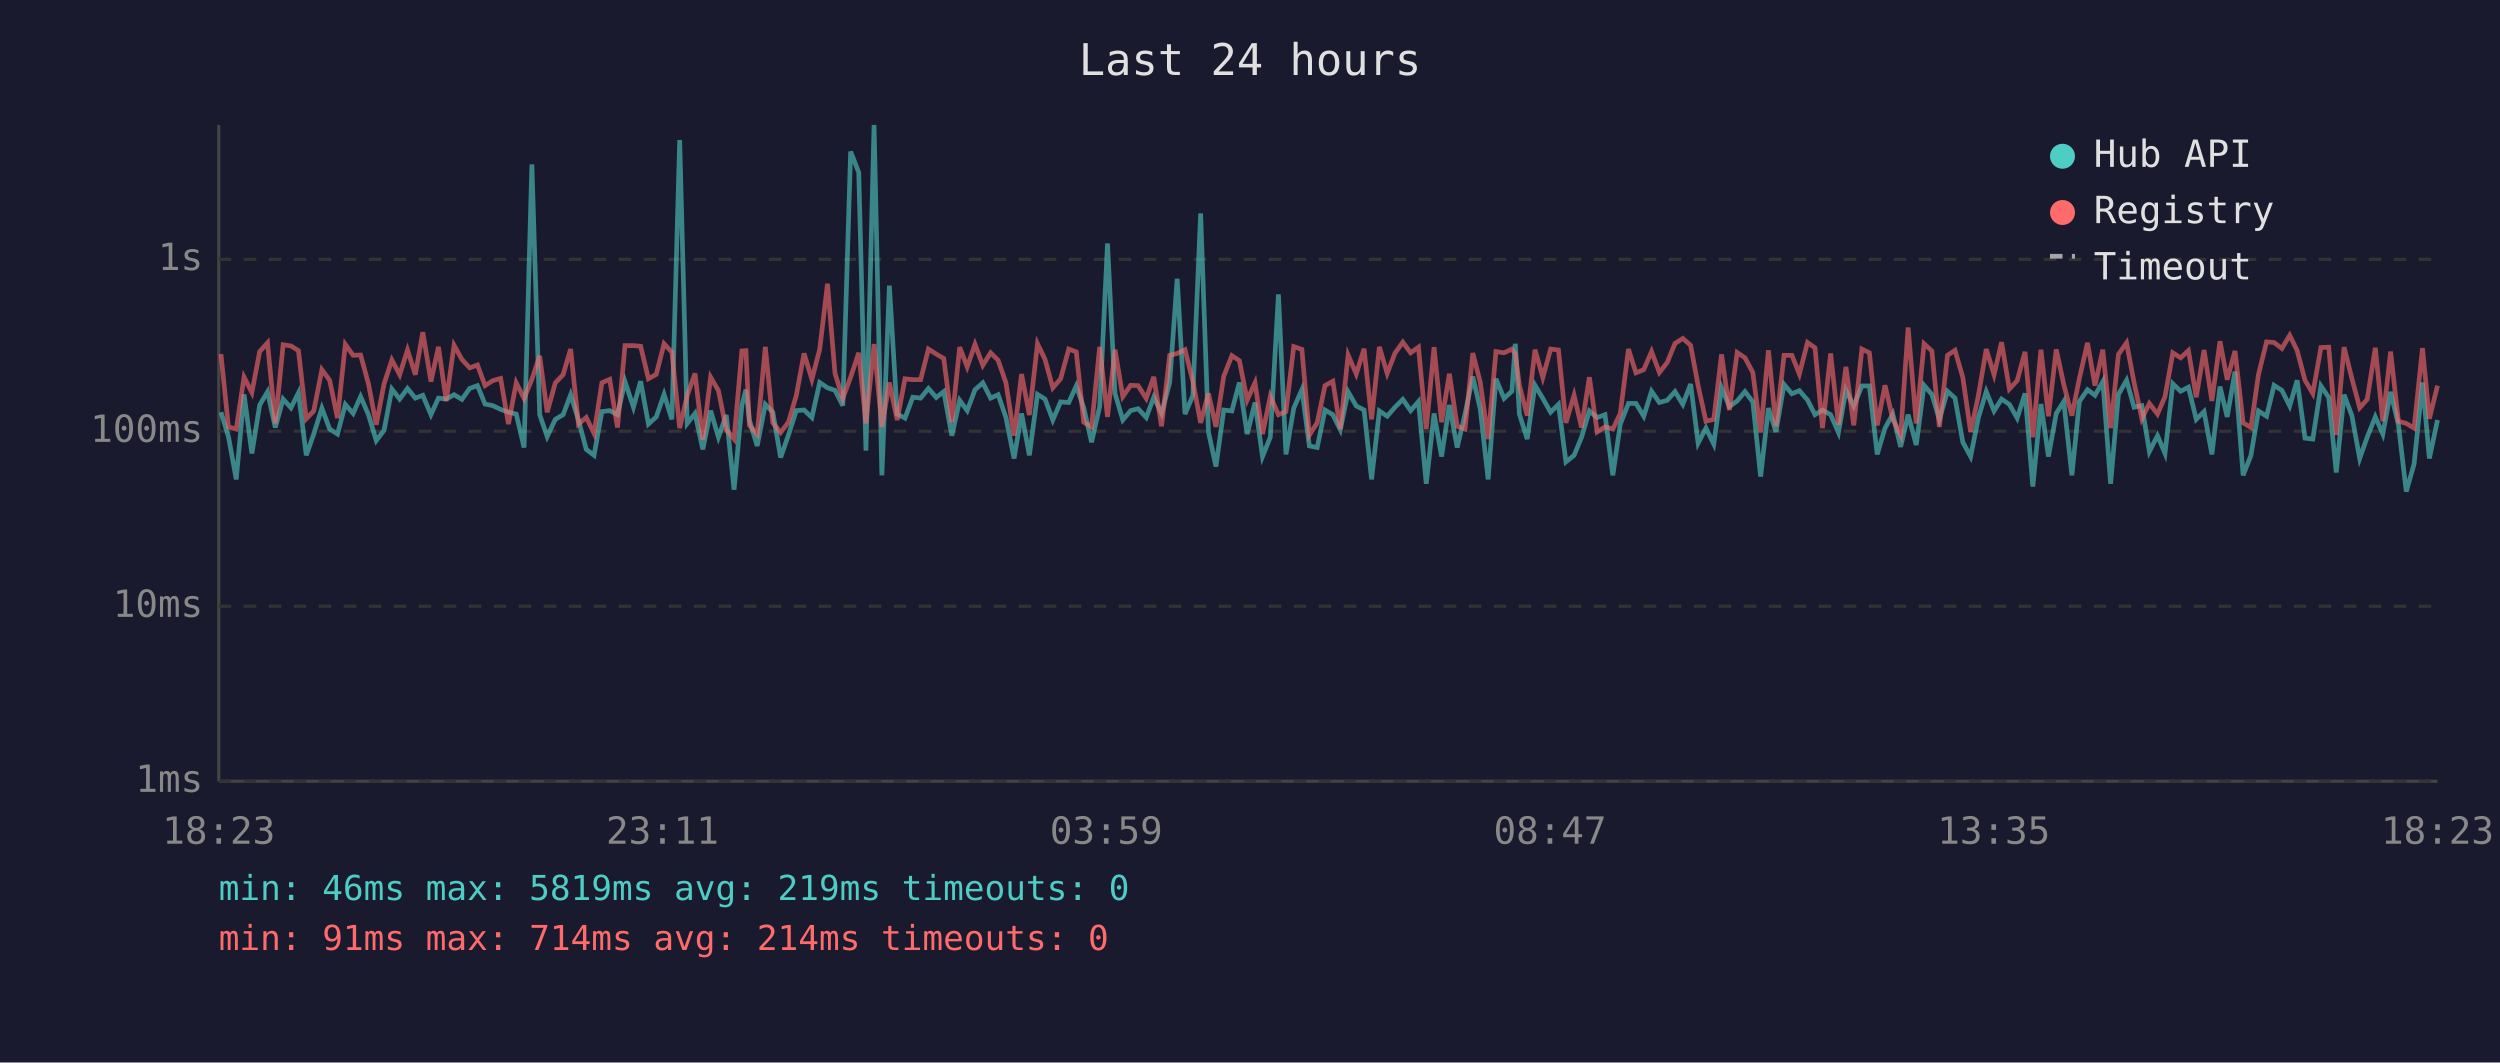
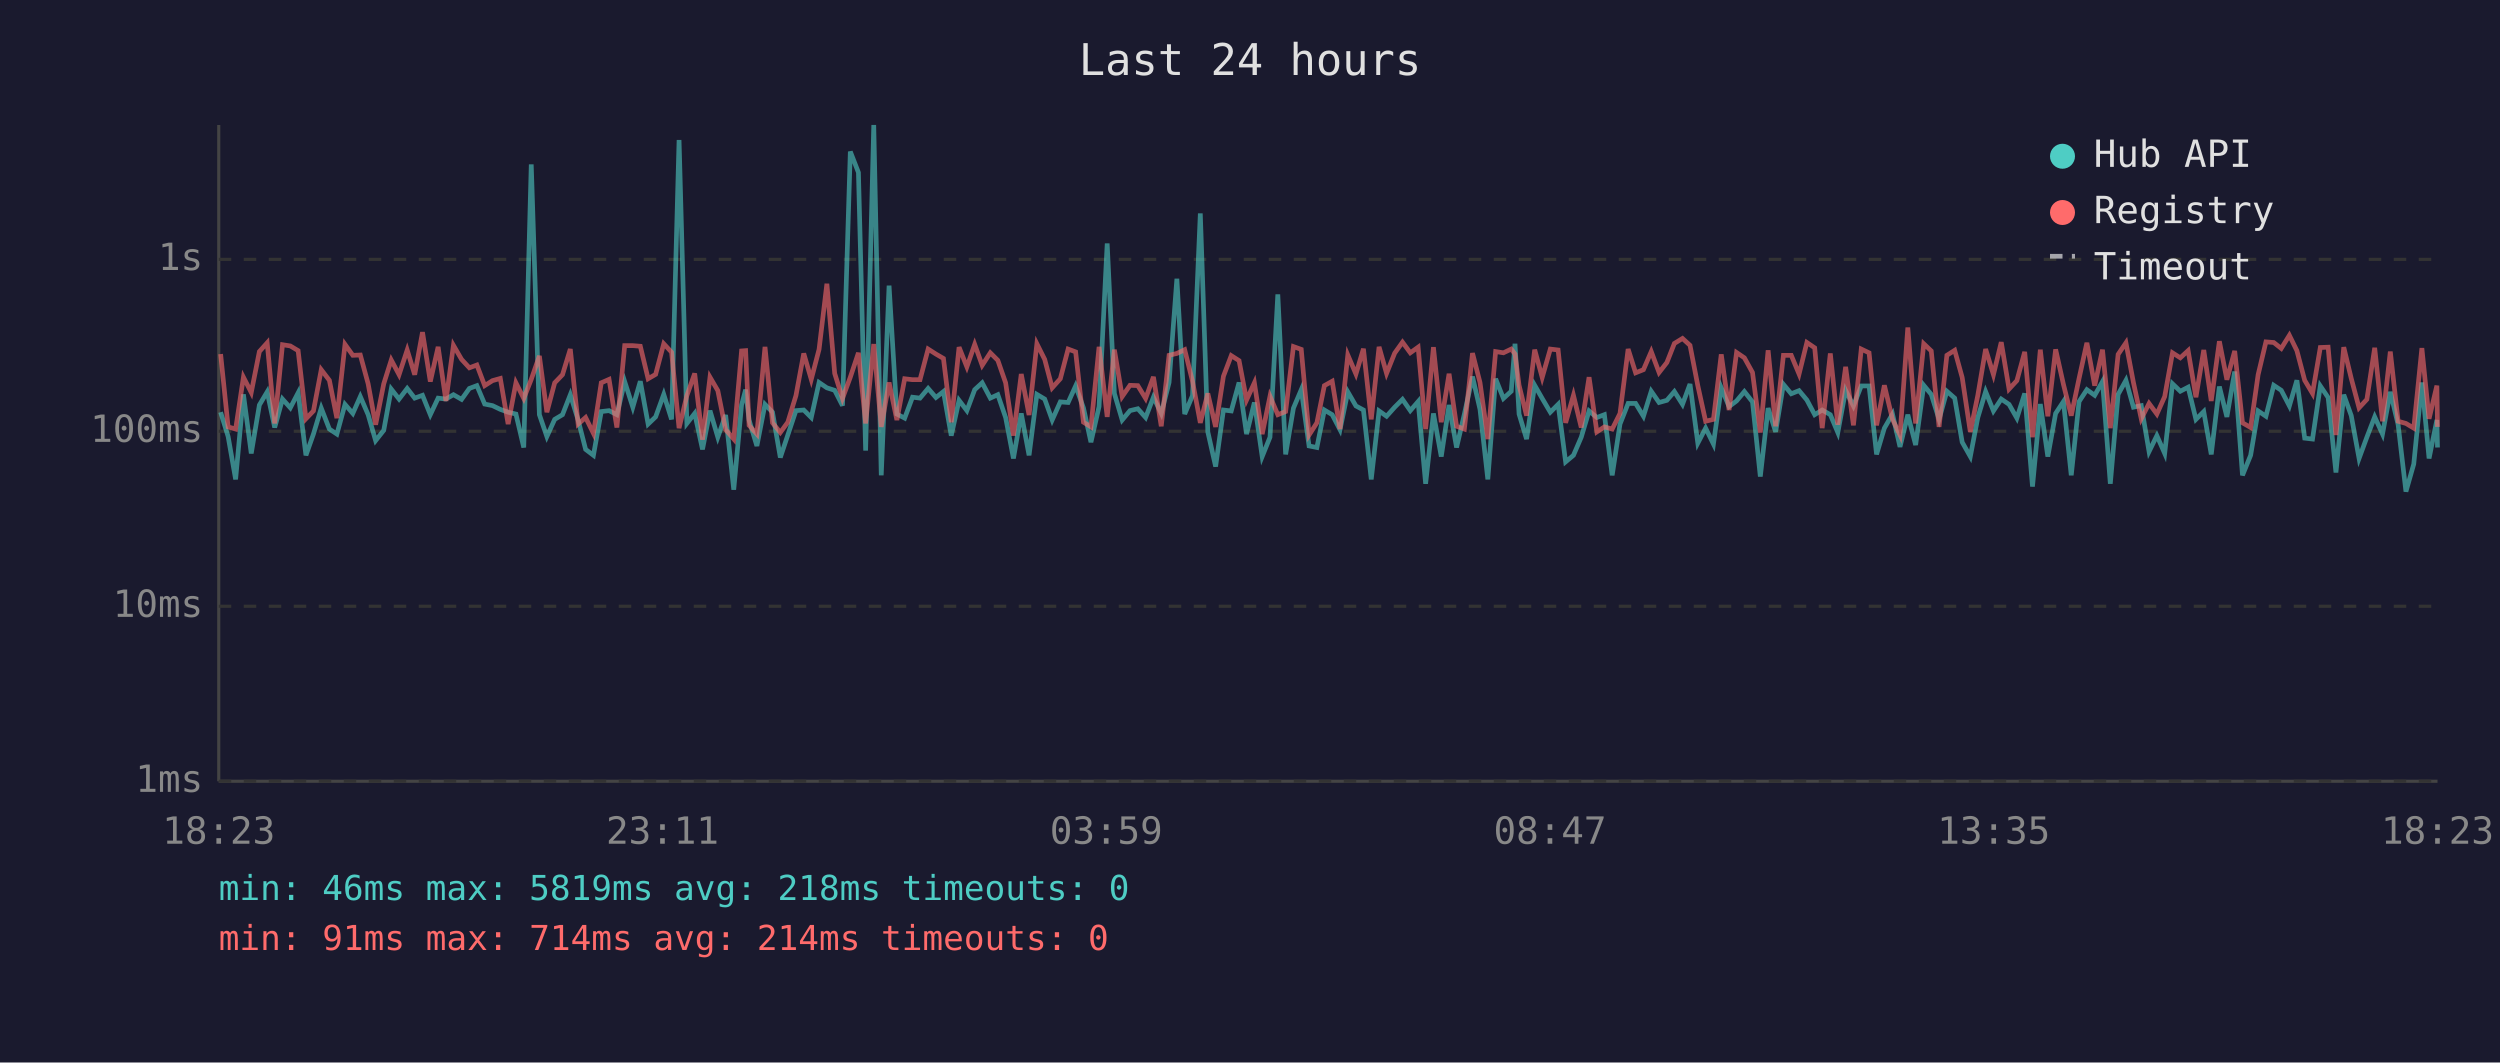
<svg xmlns="http://www.w3.org/2000/svg" viewBox="0 0 800 340" font-family="monospace" font-size="12">
  <rect width="800" height="340" fill="#1a1a2e" />
  <text x="400" y="24" fill="#e0e0e0" font-size="14" text-anchor="middle">Last 24 hours</text>
  <line x1="70" y1="40" x2="70" y2="250" stroke="#444" stroke-width="1" />
  <line x1="70" y1="250" x2="780" y2="250" stroke="#444" stroke-width="1" />
  <line x1="70" y1="250" x2="780" y2="250" stroke="#333" stroke-width="1" stroke-dasharray="4" />
  <text x="65" y="250" fill="#888" text-anchor="end" dominant-baseline="middle">1ms</text>
  <line x1="70" y1="194" x2="780" y2="194" stroke="#333" stroke-width="1" stroke-dasharray="4" />
  <text x="65" y="194" fill="#888" text-anchor="end" dominant-baseline="middle">10ms</text>
  <line x1="70" y1="138" x2="780" y2="138" stroke="#333" stroke-width="1" stroke-dasharray="4" />
  <text x="65" y="138" fill="#888" text-anchor="end" dominant-baseline="middle">100ms</text>
  <line x1="70" y1="83" x2="780" y2="83" stroke="#333" stroke-width="1" stroke-dasharray="4" />
  <text x="65" y="83" fill="#888" text-anchor="end" dominant-baseline="middle">1s</text>
  <text x="70" y="270" fill="#888" text-anchor="middle">18:23</text>
  <text x="212" y="270" fill="#888" text-anchor="middle">23:11</text>
  <text x="354" y="270" fill="#888" text-anchor="middle">03:59</text>
  <text x="496" y="270" fill="#888" text-anchor="middle">08:47</text>
  <text x="638" y="270" fill="#888" text-anchor="middle">13:35</text>
  <text x="780" y="270" fill="#888" text-anchor="middle">18:23</text>
-   <polyline points="70.7,131.9 73.1,139.7 75.6,153.4 78.1,126.2 80.6,145.1 83.1,129.6 85.6,125.4 88.1,136.8 90.6,127.7 93.1,130.5 95.5,125.7 98.0,145.7 100.4,138.9 103.0,130.6 105.5,137.3 108.0,138.9 110.5,129.4 113.0,132.3 115.4,126.9 117.9,132.7 120.4,141.0 122.9,137.7 125.4,124.5 127.9,127.7 130.4,124.3 132.9,127.4 135.3,126.5 137.9,132.7 140.3,127.4 142.8,127.7 145.3,126.3 147.8,127.8 150.3,124.3 152.8,123.4 155.2,129.3 157.7,129.8 160.2,131.0 162.7,131.9 165.2,132.5 167.7,143.2 170.2,52.6 172.7,132.7 175.1,139.7 177.7,134.2 180.2,132.7 182.6,126.3 185.1,134.4 187.6,143.8 190.1,145.7 192.6,131.7 195.1,131.4 197.6,132.7 200.0,122.1 202.7,130.3 205.0,122.0 207.5,135.7 210.0,133.4 212.5,126.2 215.0,134.2 217.5,44.8 219.9,135.5 222.4,132.3 224.9,143.8 227.4,131.4 229.9,139.9 232.4,132.8 234.9,156.7 237.4,129.6 238.7,124.7 239.8,134.4 242.3,142.7 244.9,129.4 247.3,131.9 249.8,146.4 252.3,139.2 254.8,131.4 257.3,131.2 259.8,133.6 262.3,122.4 264.8,124.1 267.2,124.9 269.7,129.8 272.2,48.5 274.8,55.2 277.1,144.2 279.7,40.0 282.2,152.1 284.6,91.4 287.1,132.5 289.6,133.8 292.1,127.1 294.6,127.4 297.1,124.3 299.6,127.2 302.0,125.3 304.6,139.4 307.1,128.1 309.5,131.4 312.0,124.7 314.5,122.5 317.0,127.4 319.4,126.3 321.9,133.6 324.5,146.7 326.9,132.3 329.4,145.7 332.0,126.2 334.4,127.7 336.9,134.4 339.4,128.6 342.0,128.8 344.4,123.5 346.8,130.5 349.3,141.5 351.9,130.1 354.4,77.9 356.8,125.9 359.3,134.4 361.8,131.4 364.2,130.8 366.8,133.6 369.2,127.1 371.7,132.3 374.3,122.4 376.7,89.2 379.2,132.5 381.7,126.6 384.2,68.3 386.7,138.2 389.1,149.3 391.6,131.2 394.2,131.5 396.6,122.4 399.1,138.9 401.6,128.8 404.0,146.1 406.5,139.9 409.1,94.2 411.5,145.4 414.0,130.6 416.6,124.7 419.0,142.7 421.5,143.2 424.0,131.2 426.5,132.7 428.9,137.5 431.4,125.4 434.0,129.9 436.5,131.2 438.9,153.4 441.4,131.5 443.9,133.2 446.4,130.3 448.9,127.8 451.4,131.4 453.9,128.5 456.4,154.8 458.9,132.3 461.3,146.1 463.8,129.6 466.3,143.2 468.8,132.5 471.3,120.5 473.7,131.0 476.2,153.4 478.7,121.2 481.3,127.5 483.8,125.2 484.9,110.0 486.2,132.5 488.7,140.5 491.2,123.3 493.7,127.5 496.2,131.9 498.7,129.4 501.1,147.8 503.7,145.7 506.1,139.9 508.6,131.5 511.1,133.6 513.6,132.7 516.1,152.1 518.5,135.7 521.1,129.1 523.5,129.1 526.0,133.2 528.5,125.2 531.0,128.8 533.5,128.1 536.0,125.3 538.5,129.4 541.0,122.9 543.4,141.8 545.9,137.0 548.4,142.1 550.9,124.1 553.4,130.1 555.9,128.3 558.4,125.3 560.9,128.6 563.4,152.5 565.9,130.6 568.3,138.2 570.9,123.0 573.4,126.0 575.8,125.0 578.4,128.0 580.8,132.7 583.2,131.2 585.8,132.7 588.3,138.4 590.7,124.9 593.2,129.9 595.8,123.5 598.2,123.5 600.7,145.4 603.2,137.0 605.7,132.5 608.2,143.0 610.6,132.7 613.2,142.4 615.7,123.3 618.2,126.2 620.6,134.2 623.2,125.2 625.6,127.4 628.1,141.5 630.6,146.1 633.1,133.6 635.6,125.3 638.1,131.5 640.5,127.7 643.0,129.4 645.5,133.8 648.0,125.9 650.5,155.7 653.1,129.3 655.5,146.1 658.0,132.3 660.4,128.5 663.0,152.1 665.4,128.5 668.0,124.7 670.4,126.5 672.9,122.1 675.4,154.8 677.9,126.2 680.5,121.7 682.9,130.3 685.4,129.8 687.8,144.5 690.4,139.4 692.8,145.1 695.3,122.8 697.8,125.2 700.3,123.9 702.8,134.2 705.3,131.7 707.8,145.4 710.4,123.7 712.7,133.4 715.2,118.9 717.8,152.1 720.3,145.7 722.7,131.5 725.3,133.2 727.7,123.3 730.2,124.9 732.7,129.9 735.1,121.7 737.6,140.2 740.1,140.5 742.7,123.5 745.2,127.2 747.6,151.2 750.1,126.3 752.6,133.0 755.1,146.7 757.5,139.9 760.1,133.4 762.5,138.9 765.0,125.4 767.5,135.9 770.0,157.3 772.5,148.5 775.2,122.4 777.4,146.7 780.0,134.4" fill="none" stroke="#4ecdc4" stroke-width="1.5" opacity="0.6" />
-   <polyline points="70.7,113.3 73.1,136.6 75.6,137.3 78.1,120.7 80.6,125.6 83.1,112.5 85.6,109.7 88.1,135.5 90.6,110.3 93.1,110.7 95.5,112.2 98.0,134.0 100.4,131.5 103.0,118.3 105.5,121.7 108.0,133.8 110.5,110.2 113.0,113.7 115.4,113.6 117.9,122.8 120.4,135.9 122.9,122.8 125.4,115.2 127.9,119.9 130.4,112.0 132.9,119.9 135.3,106.3 137.9,122.1 140.3,111.0 142.8,128.3 145.3,110.5 147.8,115.0 150.3,117.7 152.8,116.8 155.2,123.4 157.7,121.8 160.2,121.1 162.7,135.7 165.2,122.5 167.7,127.5 170.2,121.4 172.7,113.9 175.1,131.9 177.7,122.5 180.2,119.9 182.6,111.7 185.1,135.7 187.6,133.6 190.1,138.7 192.6,122.5 195.1,121.4 197.6,136.8 200.0,110.6 202.7,110.6 205.0,110.8 207.5,121.2 210.0,119.8 212.5,110.0 215.0,112.7 217.5,137.0 219.9,126.6 222.4,119.5 224.9,140.7 227.4,120.7 229.9,125.0 232.4,137.5 234.9,140.5 237.4,112.3 238.7,112.2 239.8,136.1 242.3,138.9 244.9,111.0 247.3,135.3 249.8,138.4 252.3,135.1 254.8,126.6 257.3,113.1 259.8,121.4 262.3,111.8 264.8,90.8 267.2,119.5 269.7,127.5 272.2,120.7 274.8,112.9 277.1,135.5 279.7,110.1 282.2,136.6 284.6,122.4 287.1,134.4 289.6,121.2 292.1,121.5 294.6,121.5 297.1,111.7 299.6,113.3 302.0,114.7 304.6,135.1 307.1,111.1 309.5,117.4 312.0,110.2 314.5,116.9 317.0,112.9 319.4,115.3 321.9,122.5 324.5,139.4 326.9,119.7 329.4,132.8 332.0,110.0 334.4,115.0 336.9,124.1 339.4,121.2 342.0,111.7 344.4,112.6 346.8,135.1 349.3,136.6 351.9,111.0 354.4,133.4 356.8,111.9 359.3,126.9 361.8,123.3 364.2,123.4 366.8,127.5 369.2,120.6 371.7,136.4 374.3,113.7 376.7,113.1 379.2,111.9 381.7,122.0 384.2,135.3 386.7,125.9 389.1,136.6 391.6,120.4 394.2,113.8 396.6,115.4 399.1,128.0 401.6,122.5 404.0,138.9 406.5,126.8 409.1,132.7 411.5,131.7 414.0,110.9 416.6,111.8 419.0,139.2 421.5,135.3 424.0,123.4 426.5,122.0 428.9,137.3 431.4,113.6 434.0,119.7 436.5,111.6 438.9,134.2 441.4,111.0 443.9,119.5 446.4,113.0 448.9,109.5 451.4,112.9 453.9,111.1 456.4,137.3 458.9,111.1 461.3,135.1 463.8,119.6 466.3,136.4 468.8,137.3 471.3,113.0 473.7,122.4 476.2,140.5 478.7,112.5 481.3,112.9 483.8,111.7 484.9,113.3 486.2,123.3 488.7,133.0 491.2,111.9 493.7,120.8 496.2,111.7 498.7,112.0 501.1,135.3 503.7,126.5 506.1,136.8 508.6,120.7 511.1,138.2 513.6,136.6 516.1,137.3 518.5,132.3 521.1,111.7 523.5,119.3 526.0,118.3 528.5,112.5 531.0,119.2 533.5,116.0 536.0,109.9 538.5,108.3 541.0,110.5 543.4,123.4 545.9,134.8 548.4,134.2 550.9,113.4 553.4,131.2 555.9,112.8 558.4,114.5 560.9,119.2 563.4,138.4 565.9,112.1 568.3,136.4 570.9,113.7 573.4,113.7 575.8,119.7 578.4,109.6 580.8,111.3 583.2,137.0 585.8,113.1 588.3,135.9 590.7,117.4 593.2,136.1 595.8,111.7 598.2,112.9 600.7,136.1 603.2,123.3 605.7,134.2 608.2,139.2 610.6,104.8 613.2,135.5 615.7,110.0 618.2,112.3 620.6,136.6 623.2,113.7 625.6,112.1 628.1,120.8 630.6,138.2 633.1,126.5 635.6,111.7 638.1,119.9 640.5,109.5 643.0,124.5 645.5,121.8 648.0,112.6 650.5,139.9 653.1,111.9 655.5,133.2 658.0,111.8 660.4,123.0 663.0,133.0 665.4,121.1 668.0,109.7 670.4,123.4 672.9,111.9 675.4,137.0 677.9,113.4 680.5,109.7 682.9,122.4 685.4,134.0 687.8,129.1 690.4,132.5 692.8,126.9 695.3,112.9 697.8,114.5 700.3,112.2 702.8,127.1 705.3,112.0 707.8,128.3 710.4,109.2 712.7,121.5 715.2,112.3 717.8,135.3 720.3,136.8 722.7,119.9 725.3,109.4 727.7,109.6 730.2,111.5 732.7,107.3 735.1,112.2 737.6,121.7 740.1,125.9 742.7,111.2 745.2,111.1 747.6,139.2 750.1,111.1 752.6,121.1 755.1,130.5 757.5,127.8 760.1,111.3 762.5,134.8 765.0,112.5 767.5,134.8 770.0,135.5 772.5,137.0 775.2,111.4 777.4,134.0 780.0,123.4" fill="none" stroke="#ff6b6b" stroke-width="1.5" opacity="0.6" />
+   <polyline points="70.6,131.9 73.0,139.7 75.4,153.4 77.9,126.2 80.4,145.1 83.0,129.6 85.5,125.4 87.9,136.8 90.4,127.7 92.9,130.5 95.4,125.7 97.9,145.7 100.3,138.9 102.8,130.6 105.4,137.3 107.8,138.9 110.4,129.4 112.9,132.3 115.3,126.9 117.8,132.7 120.2,141.0 122.8,137.7 125.2,124.5 127.7,127.7 130.3,124.3 132.7,127.4 135.2,126.5 137.7,132.7 140.2,127.4 142.7,127.7 145.1,126.3 147.7,127.8 150.2,124.3 152.6,123.4 155.1,129.3 157.6,129.8 160.1,131.0 162.6,131.9 165.1,132.5 167.6,143.2 170.0,52.6 172.6,132.7 175.0,139.7 177.5,134.2 180.0,132.7 182.5,126.3 185.0,134.4 187.4,143.8 189.9,145.7 192.4,131.7 194.9,131.4 197.4,132.7 199.9,122.1 202.5,130.3 204.9,122.0 207.4,135.7 209.8,133.4 212.4,126.2 214.9,134.2 217.3,44.8 219.8,135.5 222.3,132.3 224.8,143.8 227.2,131.4 229.7,139.9 232.2,132.8 234.8,156.7 237.3,129.6 238.6,124.7 239.7,134.4 242.2,142.7 244.8,129.4 247.2,131.9 249.7,146.4 252.1,139.2 254.7,131.4 257.2,131.2 259.6,133.6 262.1,122.4 264.6,124.1 267.1,124.9 269.6,129.8 272.1,48.5 274.7,55.2 277.0,144.2 279.6,40.0 282.0,152.1 284.5,91.4 287.0,132.5 289.5,133.8 292.0,127.1 294.4,127.4 297.0,124.3 299.5,127.2 301.9,125.3 304.4,139.4 306.9,128.1 309.4,131.4 311.9,124.7 314.3,122.5 316.9,127.4 319.3,126.3 321.8,133.6 324.3,146.7 326.8,132.3 329.3,145.7 331.8,126.2 334.3,127.7 336.7,134.4 339.3,128.6 341.8,128.8 344.2,123.5 346.7,130.5 349.1,141.5 351.7,130.1 354.3,77.9 356.6,125.9 359.1,134.4 361.6,131.4 364.1,130.8 366.6,133.6 369.1,127.1 371.6,132.3 374.1,122.4 376.6,89.2 379.1,132.5 381.6,126.6 384.1,68.3 386.5,138.2 389.0,149.3 391.5,131.2 394.0,131.5 396.5,122.4 398.9,138.9 401.4,128.8 403.9,146.1 406.4,139.9 408.9,94.2 411.4,145.4 413.9,130.6 416.4,124.7 418.9,142.7 421.4,143.2 423.8,131.2 426.3,132.7 428.8,137.5 431.3,125.4 433.9,129.9 436.3,131.2 438.8,153.4 441.3,131.5 443.7,133.2 446.3,130.3 448.8,127.8 451.3,131.4 453.8,128.5 456.2,154.8 458.7,132.3 461.2,146.1 463.7,129.6 466.1,143.2 468.6,132.5 471.2,120.5 473.6,131.0 476.1,153.4 478.6,121.2 481.1,127.5 483.6,125.2 484.8,110.0 486.1,132.5 488.5,140.5 491.1,123.3 493.5,127.5 496.1,131.9 498.6,129.4 501.0,147.8 503.5,145.7 506.0,139.9 508.5,131.5 511.0,133.6 513.4,132.7 515.9,152.1 518.4,135.7 521.0,129.1 523.4,129.1 525.9,133.2 528.4,125.2 530.9,128.8 533.4,128.1 535.8,125.3 538.4,129.4 540.8,122.9 543.3,141.8 545.8,137.0 548.3,142.1 550.8,124.1 553.3,130.1 555.7,128.3 558.2,125.3 560.8,128.6 563.3,152.5 565.8,130.6 568.2,138.2 570.7,123.0 573.2,126.0 575.7,125.0 578.2,128.0 580.7,132.7 583.1,131.2 585.7,132.7 588.1,138.4 590.6,124.9 593.1,129.9 595.6,123.5 598.1,123.5 600.5,145.4 603.0,137.0 605.6,132.5 608.0,143.0 610.5,132.7 613.0,142.4 615.6,123.3 618.0,126.2 620.5,134.2 623.0,125.2 625.5,127.4 627.9,141.5 630.5,146.1 632.9,133.6 635.4,125.3 637.9,131.5 640.4,127.7 642.9,129.4 645.4,133.8 647.9,125.9 650.4,155.7 652.9,129.3 655.3,146.1 657.8,132.3 660.3,128.5 662.8,152.1 665.3,128.5 667.8,124.7 670.3,126.5 672.8,122.1 675.3,154.8 677.8,126.2 680.3,121.7 682.7,130.3 685.2,129.8 687.7,144.5 690.2,139.4 692.7,145.1 695.2,122.8 697.7,125.2 700.2,123.9 702.7,134.2 705.2,131.7 707.6,145.4 710.2,123.7 712.6,133.4 715.1,118.9 717.6,152.1 720.2,145.7 722.6,131.5 725.1,133.2 727.6,123.3 730.0,124.9 732.6,129.9 735.0,121.7 737.5,140.2 740.0,140.5 742.5,123.5 745.0,127.2 747.5,151.2 750.0,126.3 752.4,133.0 754.9,146.7 757.4,139.9 759.9,133.4 762.4,138.9 764.9,125.4 767.4,135.9 769.9,157.3 772.4,148.5 775.0,122.4 777.3,146.7 779.8,134.4 780.0,143.2" fill="none" stroke="#4ecdc4" stroke-width="1.5" opacity="0.6" />
+   <polyline points="70.6,113.3 73.0,136.6 75.4,137.3 77.9,120.7 80.4,125.6 83.0,112.5 85.5,109.7 87.9,135.5 90.4,110.3 92.9,110.7 95.4,112.2 97.9,134.0 100.3,131.5 102.8,118.3 105.4,121.7 107.8,133.8 110.4,110.2 112.9,113.7 115.3,113.6 117.8,122.8 120.2,135.9 122.8,122.8 125.2,115.2 127.7,119.9 130.3,112.0 132.7,119.9 135.2,106.3 137.7,122.1 140.2,111.0 142.7,128.3 145.1,110.5 147.7,115.0 150.2,117.7 152.6,116.8 155.1,123.4 157.6,121.8 160.1,121.1 162.6,135.7 165.1,122.5 167.6,127.5 170.0,121.4 172.6,113.9 175.0,131.9 177.5,122.5 180.0,119.9 182.5,111.7 185.0,135.7 187.4,133.6 189.9,138.7 192.4,122.5 194.9,121.4 197.4,136.8 199.9,110.6 202.5,110.6 204.9,110.8 207.4,121.2 209.8,119.8 212.4,110.0 214.9,112.7 217.3,137.0 219.8,126.6 222.3,119.5 224.8,140.7 227.2,120.7 229.7,125.0 232.2,137.5 234.8,140.5 237.3,112.3 238.6,112.2 239.7,136.1 242.2,138.9 244.8,111.0 247.2,135.3 249.7,138.4 252.1,135.1 254.7,126.6 257.2,113.1 259.6,121.4 262.1,111.8 264.6,90.8 267.1,119.5 269.6,127.5 272.1,120.7 274.7,112.9 277.0,135.5 279.6,110.1 282.0,136.6 284.5,122.4 287.0,134.4 289.5,121.2 292.0,121.5 294.4,121.5 297.0,111.7 299.5,113.3 301.9,114.7 304.4,135.1 306.9,111.1 309.4,117.4 311.9,110.2 314.3,116.9 316.9,112.9 319.3,115.3 321.8,122.5 324.3,139.4 326.8,119.7 329.3,132.8 331.8,110.0 334.3,115.0 336.7,124.1 339.3,121.2 341.8,111.7 344.2,112.6 346.7,135.1 349.1,136.6 351.7,111.0 354.3,133.4 356.6,111.9 359.1,126.9 361.6,123.3 364.1,123.4 366.6,127.5 369.1,120.6 371.6,136.4 374.1,113.7 376.6,113.1 379.1,111.9 381.6,122.0 384.1,135.3 386.5,125.9 389.0,136.6 391.5,120.4 394.0,113.8 396.5,115.4 398.9,128.0 401.4,122.5 403.9,138.9 406.4,126.8 408.9,132.7 411.4,131.7 413.9,110.9 416.4,111.8 418.9,139.2 421.4,135.3 423.8,123.4 426.3,122.0 428.8,137.3 431.3,113.6 433.9,119.7 436.3,111.6 438.8,134.2 441.3,111.0 443.7,119.5 446.3,113.0 448.8,109.5 451.3,112.9 453.8,111.1 456.2,137.3 458.7,111.1 461.2,135.1 463.7,119.6 466.1,136.4 468.6,137.3 471.2,113.0 473.6,122.4 476.1,140.5 478.6,112.5 481.1,112.9 483.6,111.7 484.8,113.3 486.1,123.3 488.5,133.0 491.1,111.9 493.5,120.8 496.1,111.7 498.6,112.0 501.0,135.3 503.5,126.5 506.0,136.8 508.5,120.7 511.0,138.2 513.4,136.6 515.9,137.3 518.4,132.3 521.0,111.7 523.4,119.3 525.9,118.3 528.4,112.5 530.9,119.2 533.4,116.0 535.8,109.9 538.4,108.3 540.8,110.5 543.3,123.4 545.8,134.8 548.3,134.2 550.8,113.4 553.3,131.2 555.7,112.8 558.2,114.5 560.8,119.2 563.3,138.4 565.8,112.1 568.2,136.4 570.7,113.7 573.2,113.7 575.7,119.7 578.2,109.6 580.7,111.3 583.1,137.0 585.7,113.1 588.1,135.9 590.6,117.4 593.1,136.1 595.6,111.7 598.1,112.9 600.5,136.1 603.0,123.3 605.6,134.2 608.0,139.2 610.5,104.8 613.0,135.5 615.6,110.0 618.0,112.3 620.5,136.6 623.0,113.7 625.5,112.1 627.9,120.8 630.5,138.2 632.9,126.5 635.4,111.7 637.9,119.9 640.4,109.5 642.9,124.5 645.4,121.8 647.9,112.6 650.4,139.9 652.9,111.9 655.3,133.2 657.8,111.8 660.3,123.0 662.8,133.0 665.3,121.1 667.8,109.7 670.3,123.4 672.8,111.9 675.3,137.0 677.8,113.4 680.3,109.7 682.7,122.4 685.2,134.0 687.7,129.1 690.2,132.5 692.7,126.9 695.2,112.9 697.7,114.5 700.2,112.2 702.7,127.1 705.2,112.0 707.6,128.3 710.2,109.2 712.6,121.5 715.1,112.3 717.6,135.3 720.2,136.8 722.6,119.9 725.1,109.4 727.6,109.6 730.0,111.5 732.6,107.3 735.0,112.2 737.5,121.7 740.0,125.9 742.5,111.2 745.0,111.1 747.5,139.2 750.0,111.1 752.4,121.1 754.9,130.5 757.4,127.8 759.9,111.3 762.4,134.8 764.9,112.5 767.4,134.8 769.9,135.5 772.4,137.0 775.0,111.4 777.3,134.0 779.8,123.4 780.0,136.6" fill="none" stroke="#ff6b6b" stroke-width="1.5" opacity="0.6" />
  <circle cx="660" cy="50" r="4" fill="#4ecdc4" />
  <text x="670" y="50" fill="#e0e0e0" dominant-baseline="middle">Hub API</text>
  <circle cx="660" cy="68" r="4" fill="#ff6b6b" />
  <text x="670" y="68" fill="#e0e0e0" dominant-baseline="middle">Registry</text>
  <line x1="656" y1="82" x2="664" y2="82" stroke="#e0e0e0" stroke-width="1.5" stroke-dasharray="4,3" opacity="0.7" />
  <text x="670" y="86" fill="#e0e0e0" dominant-baseline="middle">Timeout</text>
-   <text x="70" y="288" fill="#4ecdc4" font-size="11">min: 46ms  max: 5819ms  avg: 219ms  timeouts: 0</text>
+   <text x="70" y="288" fill="#4ecdc4" font-size="11">min: 46ms  max: 5819ms  avg: 218ms  timeouts: 0</text>
  <text x="70" y="304" fill="#ff6b6b" font-size="11">min: 91ms  max: 714ms  avg: 214ms  timeouts: 0</text>
</svg>
